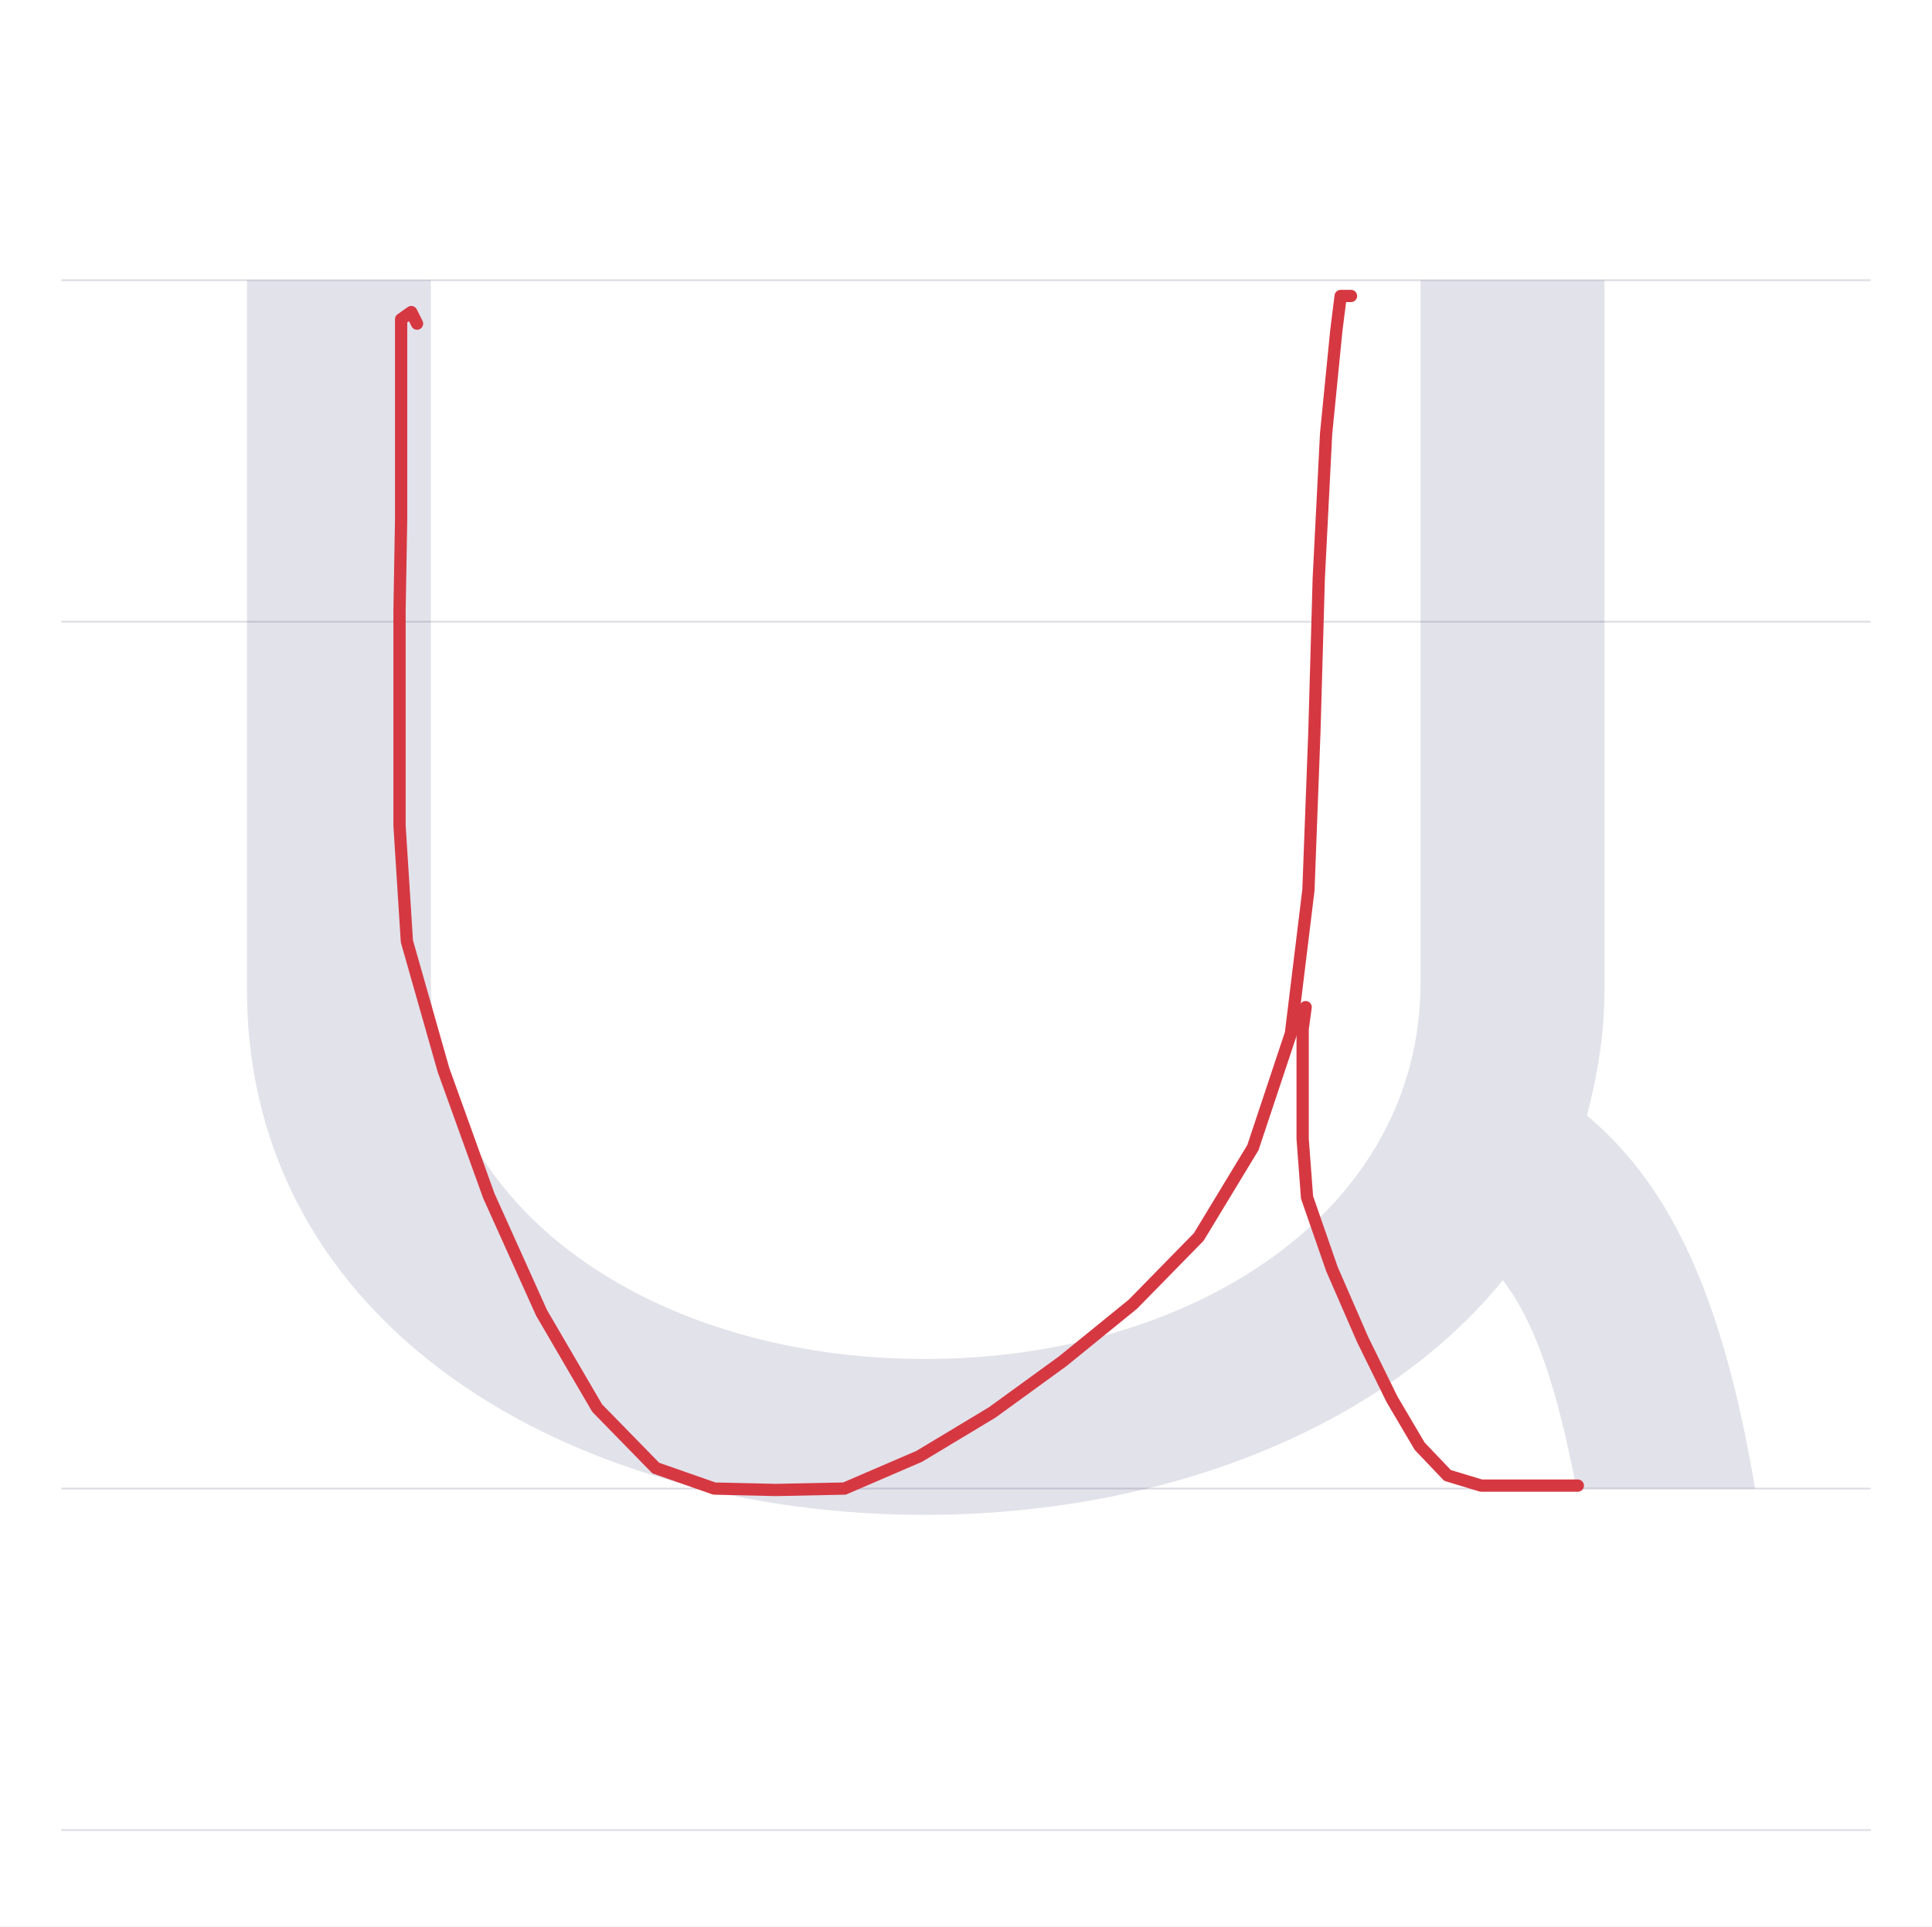
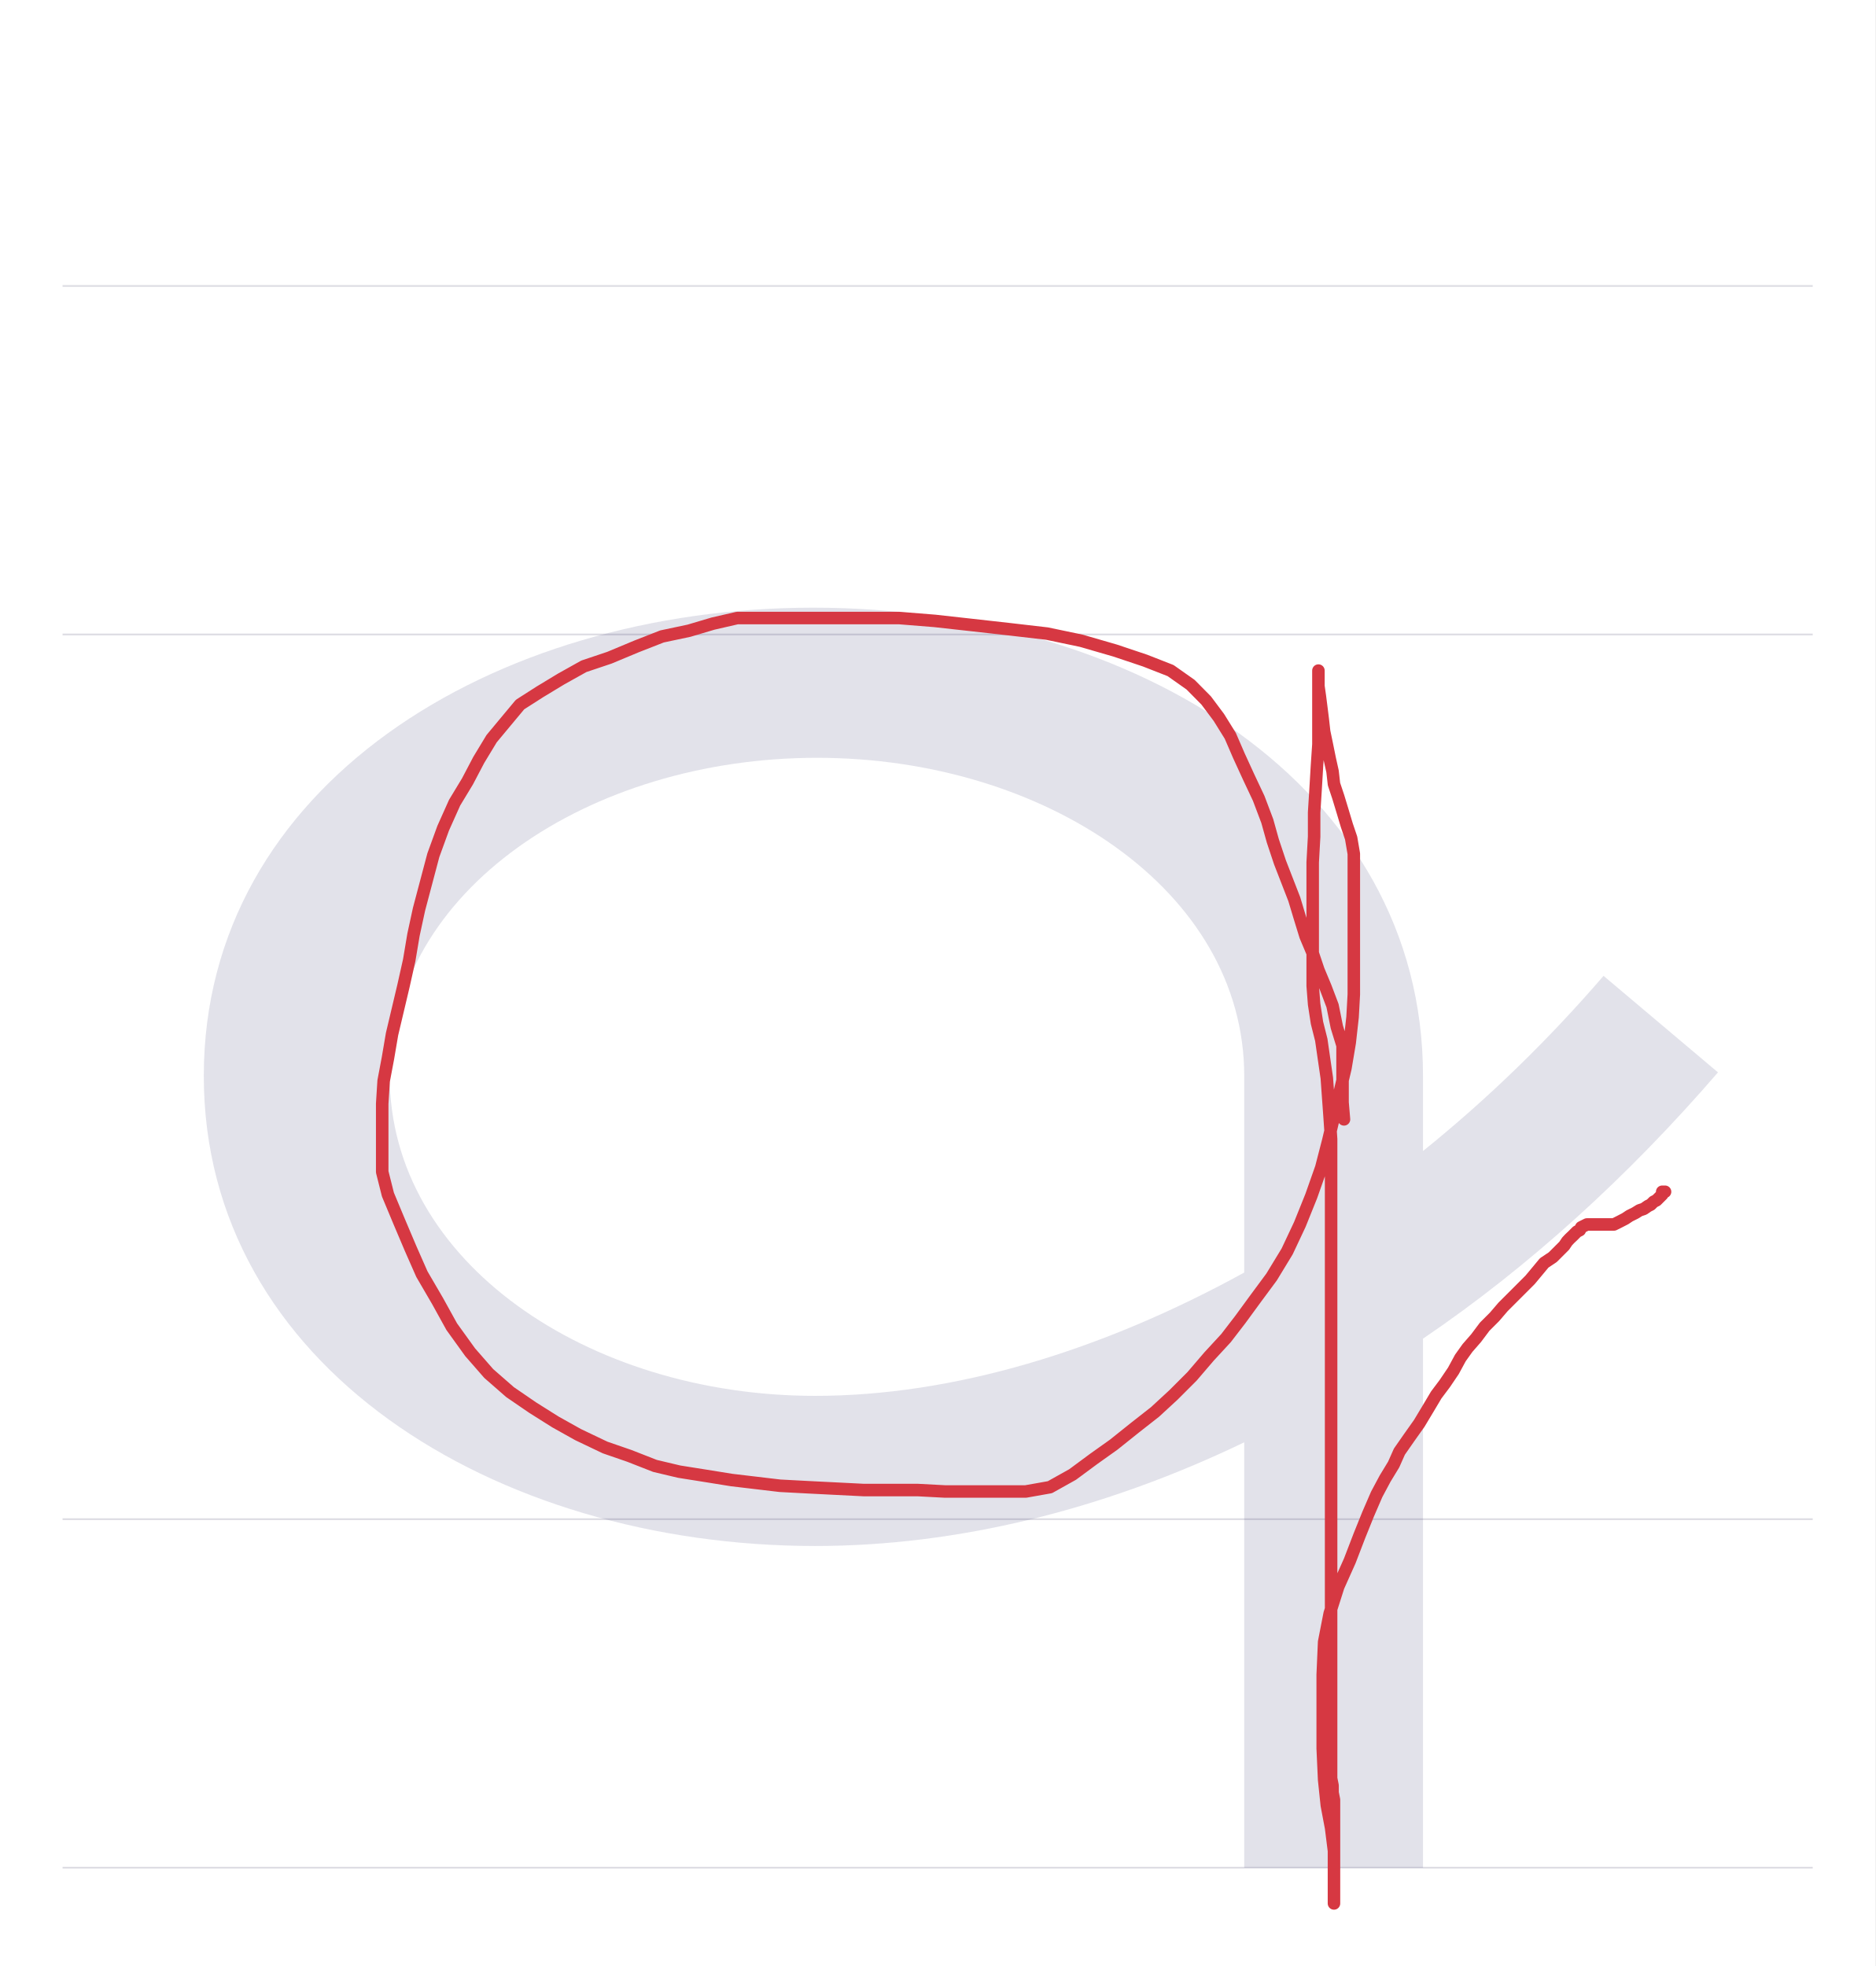
- <svg xmlns="http://www.w3.org/2000/svg" viewBox="0 0 1103 1100">
+ <svg xmlns="http://www.w3.org/2000/svg" viewBox="0 0 1049 1100">
  <rect width="100%" height="100%" fill="white" />
-   <path d="M35 850H1068" stroke="#dedde4" fill="none" />
-   <path d="M35 355H1068" stroke="#dedde4" fill="none" />
-   <path d="M35 160H1068" stroke="#dedde4" fill="none" />
-   <path d="M35 1045H1068" stroke="#dedde4" fill="none" />
-   <path d="M41 690V285C41 93 225 -15 428 -15C562 -15 688 33 758 119C777 94 789 57 800 0H902C884 107 855 172 806 213C812 236 816 259 816 285V690H711V289C711 158 581 74 428 74C275 74 146 158 146 289V690Z" fill="#08084d" opacity=".12" transform="translate(100.0 850) scale(1 -1)" />
-   <path d="M238.1,184.8L234.8,178.2L229,182.3L229,213.3L229,252.5L229,296.8L228.1,348.6L228.1,408.8L228.1,471.5L232.3,537.5L253.2,611L279.1,682.9L309.2,749.7L340.9,804L374.4,838.3L407.8,850L442.9,850.8L482.1,850L524.8,831.6L566.5,806.5L606.7,777.3L646.8,744.7L684.4,706.3L715.3,655.3L737,590.1L747,508.2L750.4,418L752.9,330.2L757.1,247.5L762.9,189L765.4,169L767.1,169L771.3,169" fill="none" stroke="#d63842" stroke-width="7" stroke-linecap="round" stroke-linejoin="round" />
-   <path d="M745.4,575.1L743.7,587.6L743.7,605.2L743.7,610.2L743.7,624.4L743.7,650.3L746.2,683.7L760.4,724.6L777.9,764.8L794.7,799L810.5,825.8L826.4,842.5L845.6,848.3L869.9,848.3L894.9,848.3L900.8,848.3" fill="none" stroke="#d63842" stroke-width="7" stroke-linecap="round" stroke-linejoin="round" />
+   <path d="M35 850H1014" stroke="#dedde4" fill="none" />
+   <path d="M35 355H1014" stroke="#dedde4" fill="none" />
+   <path d="M35 160H1014" stroke="#dedde4" fill="none" />
+   <path d="M35 1045H1014" stroke="#dedde4" fill="none" />
+   <path d="M596 -195H696V101C755 141 811 192 861 250L797 304C766 268 732 235 696 206V248C696 410 535 510 355 510C175 510 14 410 14 248C14 86 176 -15 356 -15C435 -15 517 5 596 43ZM596 138C516 94 433 69 356 69C229 69 118 144 118 248C118 352 230 426 357 426C484 426 596 352 596 248Z" fill="#08084d" opacity=".12" transform="translate(100.0 850) scale(1 -1)" />
+   <path d="M751.8,626.3L751,616.8L751,595.3L751,585L747.8,574.6L745.4,562.7L741.5,552.4L737.5,542.8L734.3,533.3L730.3,523.8L727.1,513.4L724,503.1L720,492.8L716,482.5L712,470.5L708.9,459.4L704.1,446.7L698.5,434.8L693,422.8L688.2,411.7L681.8,401.4L674.7,391.9L666,383.1L654.8,375.2L640.5,369.6L623.8,364L604.8,358.5L585.7,354.5L565,352.1L543.6,349.7L522.9,347.4L503,345.8L483.2,345.8L466.5,345.8L450.6,345.8L436.3,345.8L424.4,345.8L412.4,345.8L398.9,348.9L385.4,352.9L370.3,356.1L356,361.7L340.9,368L326.6,372.8L313.9,379.9L302,387.1L290.9,394.2L282.9,403.8L275,413.3L267.8,425.2L261.5,437.2L254.3,449.1L247.9,463.4L242.4,478.5L238.4,493.6L234.4,508.7L231.3,523L228.9,537.3L225.7,551.6L222.5,565.1L219.3,578.6L217,592.1L214.6,604.8L213.8,617.5L213.8,630.3L213.8,643L213.8,655.7L217,668.4L223.3,683.5L229.7,698.6L236,712.9L244.8,728L252.7,742.3L263,756.6L273.4,768.5L285.3,778.9L298,787.6L310.7,795.6L323.4,802.7L338.5,809.9L352.1,814.6L366.4,820.2L379.9,823.4L395,825.8L409.3,828.1L422.8,829.7L436.3,831.3L451.4,832.1L467.3,832.9L483.2,833.7L499.1,833.7L513.4,833.7L528.5,834.5L543.6,834.5L558.7,834.5L573.8,834.5L587.3,832.1L600,825L611.9,816.2L623,808.3L635,798.7L646.1,790L656.4,780.5L666.8,770.1L676.3,759L685.8,748.7L693.8,738.3L702.5,726.4L711.3,714.5L720,700.2L727.1,685.1L733.5,669.2L739.1,653.3L743,638.2L746.2,624.7L749.4,611.2L752.6,597.7L755,583.4L756.6,569.1L757.3,556.4L757.3,544.4L757.3,534.1L757.3,523L757.3,511.1L757.3,498.3L757.3,487.2L757.3,477.7L755.8,468.9L753.4,461.8L751,453.8L748.6,445.9L746.2,438.7L745.4,431.6L743.8,424.4L742.2,416.5L740.7,409.3L739.9,402.2L739.1,395.8L738.3,389.5L737.5,383.9L737.5,379.9L737.5,376.8L737.5,375.2L737.5,377.6L737.5,380.7L737.5,384.7L737.5,390.3L737.5,396.6L737.5,405.4L737.5,416.5L736.7,428.4L735.9,441.9L735.1,454.6L735.1,468.1L734.3,482.5L734.3,495.2L734.3,507.1L734.3,519L734.3,530.1L734.3,541.3L734.3,551.6L735.1,561.9L736.7,572.3L739.1,581.8L740.7,592.9L742.2,603.2L743,614.4L743.8,625.5L744.6,637.4L744.6,648.5L744.6,661.3L744.6,673.2L744.6,685.1L744.6,697L744.6,709.7L744.6,722.4L744.6,736L744.6,748.7L744.6,760.6L744.6,772.5L744.6,783.6L744.6,795.6L744.6,806.7L744.6,817.8L744.6,829.7L744.6,840.1L744.6,850.4L744.6,861.5L744.6,871.1L744.6,880.6L744.6,888.5L744.6,897.3L744.6,906L744.6,913.2L744.6,921.9L744.6,929.1L744.6,937.8L744.6,945L744.6,952.9L744.6,960.9L744.6,967.2L744.6,974.4L744.6,979.9L744.6,984.7L744.6,990.3L744.6,995L745.4,999L745.4,1003L746.2,1007L746.2,1010.1L746.2,1014.1L746.2,1016.5L746.2,1019.7L746.2,1023.6L746.2,1026.8L746.2,1030L746.2,1032.4L746.2,1034.8L746.2,1036.4L746.2,1038.7L746.2,1041.1L746.2,1043.5L746.2,1045.9L746.2,1047.5L746.2,1049.1L746.2,1050.7L746.2,1052.2L746.2,1053.8L746.2,1055.4L746.2,1057L746.2,1058.6L746.2,1060.2L746.2,1061.8L746.2,1063.4L746.2,1065L746.2,1059.4L746.2,1049.1L746.2,1035.6L744.6,1022.8L742.2,1010.1L740.7,995.8L739.9,978.3L739.9,957.7L739.9,937L740.7,918.7L743.8,902.8L748.6,887.7L755,873.4L760.5,859.1L765.3,847.2L770.1,836.1L774.8,827.3L779.6,819.4L782.8,812.2L788.3,804.3L793.9,796.4L798.7,788.4L803.4,780.5L808.2,774.1L813,767L816.9,759.8L820.9,754.2L825.7,748.7L830.5,742.3L836,736.8L840.8,731.2L846.4,725.6L851.1,720.9L855.9,716.1L859.9,711.3L863.8,706.6L868.6,703.4L871.8,700.2L875,697L876.6,694.6L878.1,693L879.7,691.5L882.1,689.1L883.7,688.3L884.5,686.7L886.1,685.9L887.7,685.1L889.3,685.1L890.9,685.1L893.2,685.1L894.8,685.1L896.4,685.1L898,685.1L899.6,685.1L902.8,685.1L906,683.5L909.1,681.9L911.5,680.3L914.7,678.7L917.1,677.2L919.5,676.4L921.8,674.8L923.4,674L925,672.4L926.6,671.6L928.2,670L929.8,668.4L929.8,666.8L931.4,666.8" fill="none" stroke="#d63842" stroke-width="7" stroke-linecap="round" stroke-linejoin="round" />
</svg>
